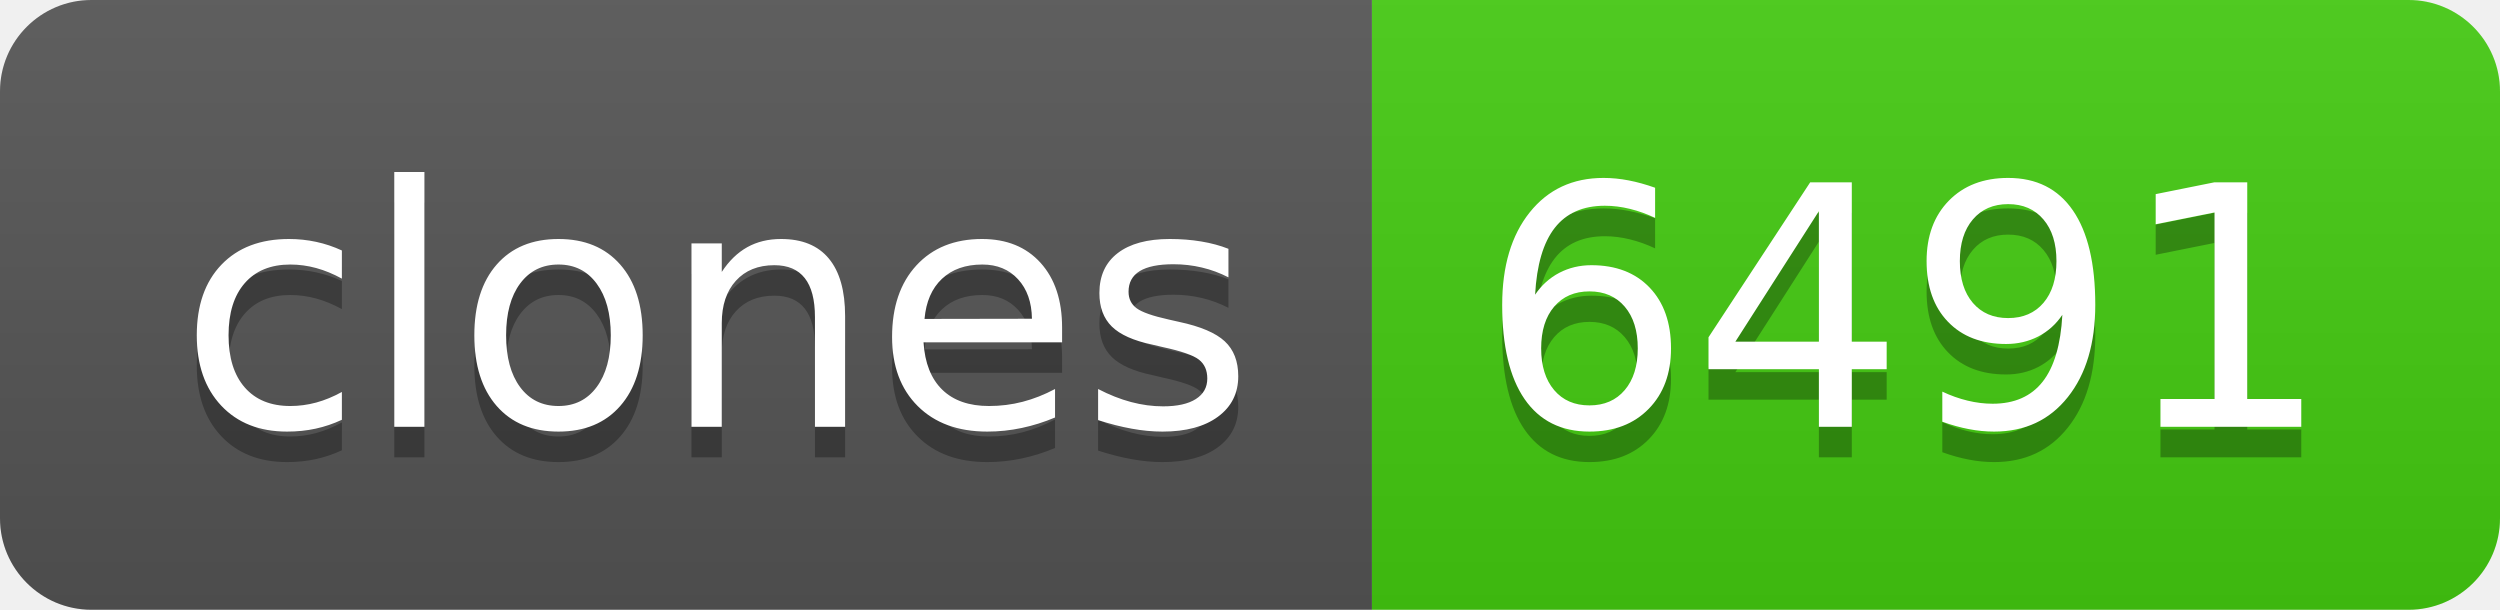
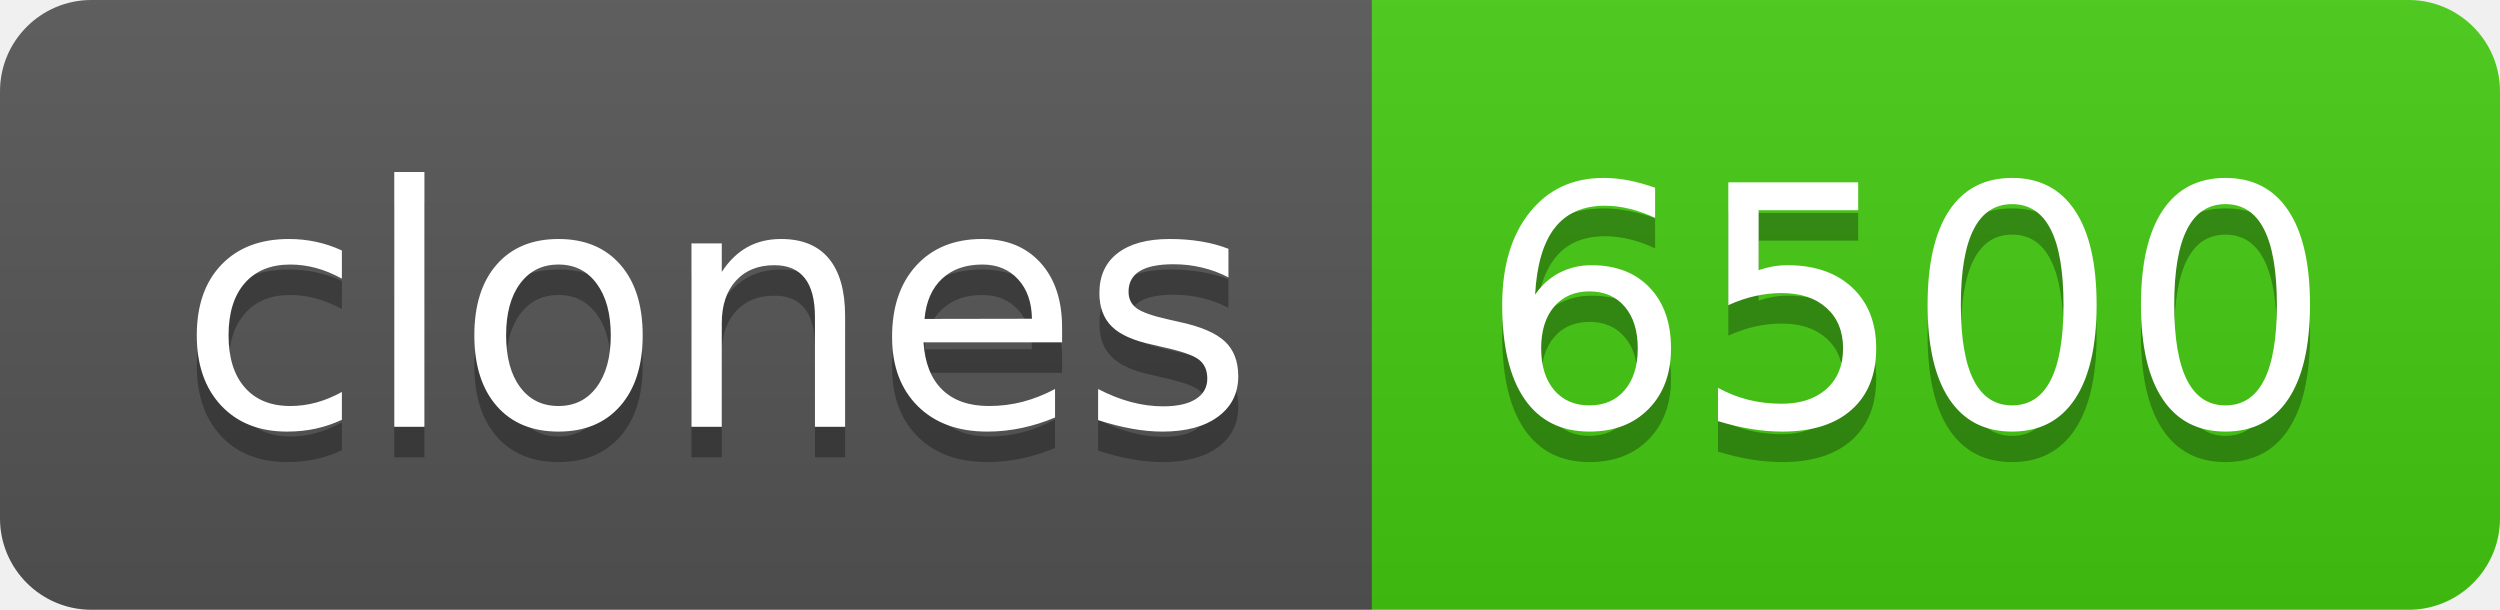
- <svg xmlns="http://www.w3.org/2000/svg" width="82" height="20" role="img" aria-label="clones: 6491">
+ <svg xmlns="http://www.w3.org/2000/svg" width="82" height="20" role="img" aria-label="clones: 6500">
  <linearGradient id="s" x2="0" y2="100%">
    <stop offset="0" stop-color="#bbb" stop-opacity=".1" />
    <stop offset="1" stop-opacity=".1" />
  </linearGradient>
  <clipPath id="r">
    <rect width="82" height="20" rx="3" fill="#fff" />
  </clipPath>
  <g clip-path="url(#r)">
    <rect width="45" height="20" fill="#555" />
    <rect x="45" width="37" height="20" fill="#4c1" />
    <rect width="82" height="20" fill="url(#s)" />
  </g>
  <g fill="#fff" text-anchor="middle" font-family="Verdana,Geneva,DejaVu Sans,sans-serif" text-rendering="geometricPrecision" font-size="110">
    <text aria-hidden="true" x="235" y="150" fill="#010101" fill-opacity=".3" transform="scale(.1)" textLength="350">clones</text>
    <text x="235" y="140" transform="scale(.1)" fill="#fff" textLength="350">clones</text>
-     <text aria-hidden="true" x="625" y="150" fill="#010101" fill-opacity=".3" transform="scale(.1)" textLength="270">6491</text>
-     <text x="625" y="140" transform="scale(.1)" fill="#fff" textLength="270">6491</text>
+     <text aria-hidden="true" x="625" y="150" fill="#010101" fill-opacity=".3" transform="scale(.1)" textLength="270">6500</text>
+     <text x="625" y="140" transform="scale(.1)" fill="#fff" textLength="270">6500</text>
  </g>
</svg>
